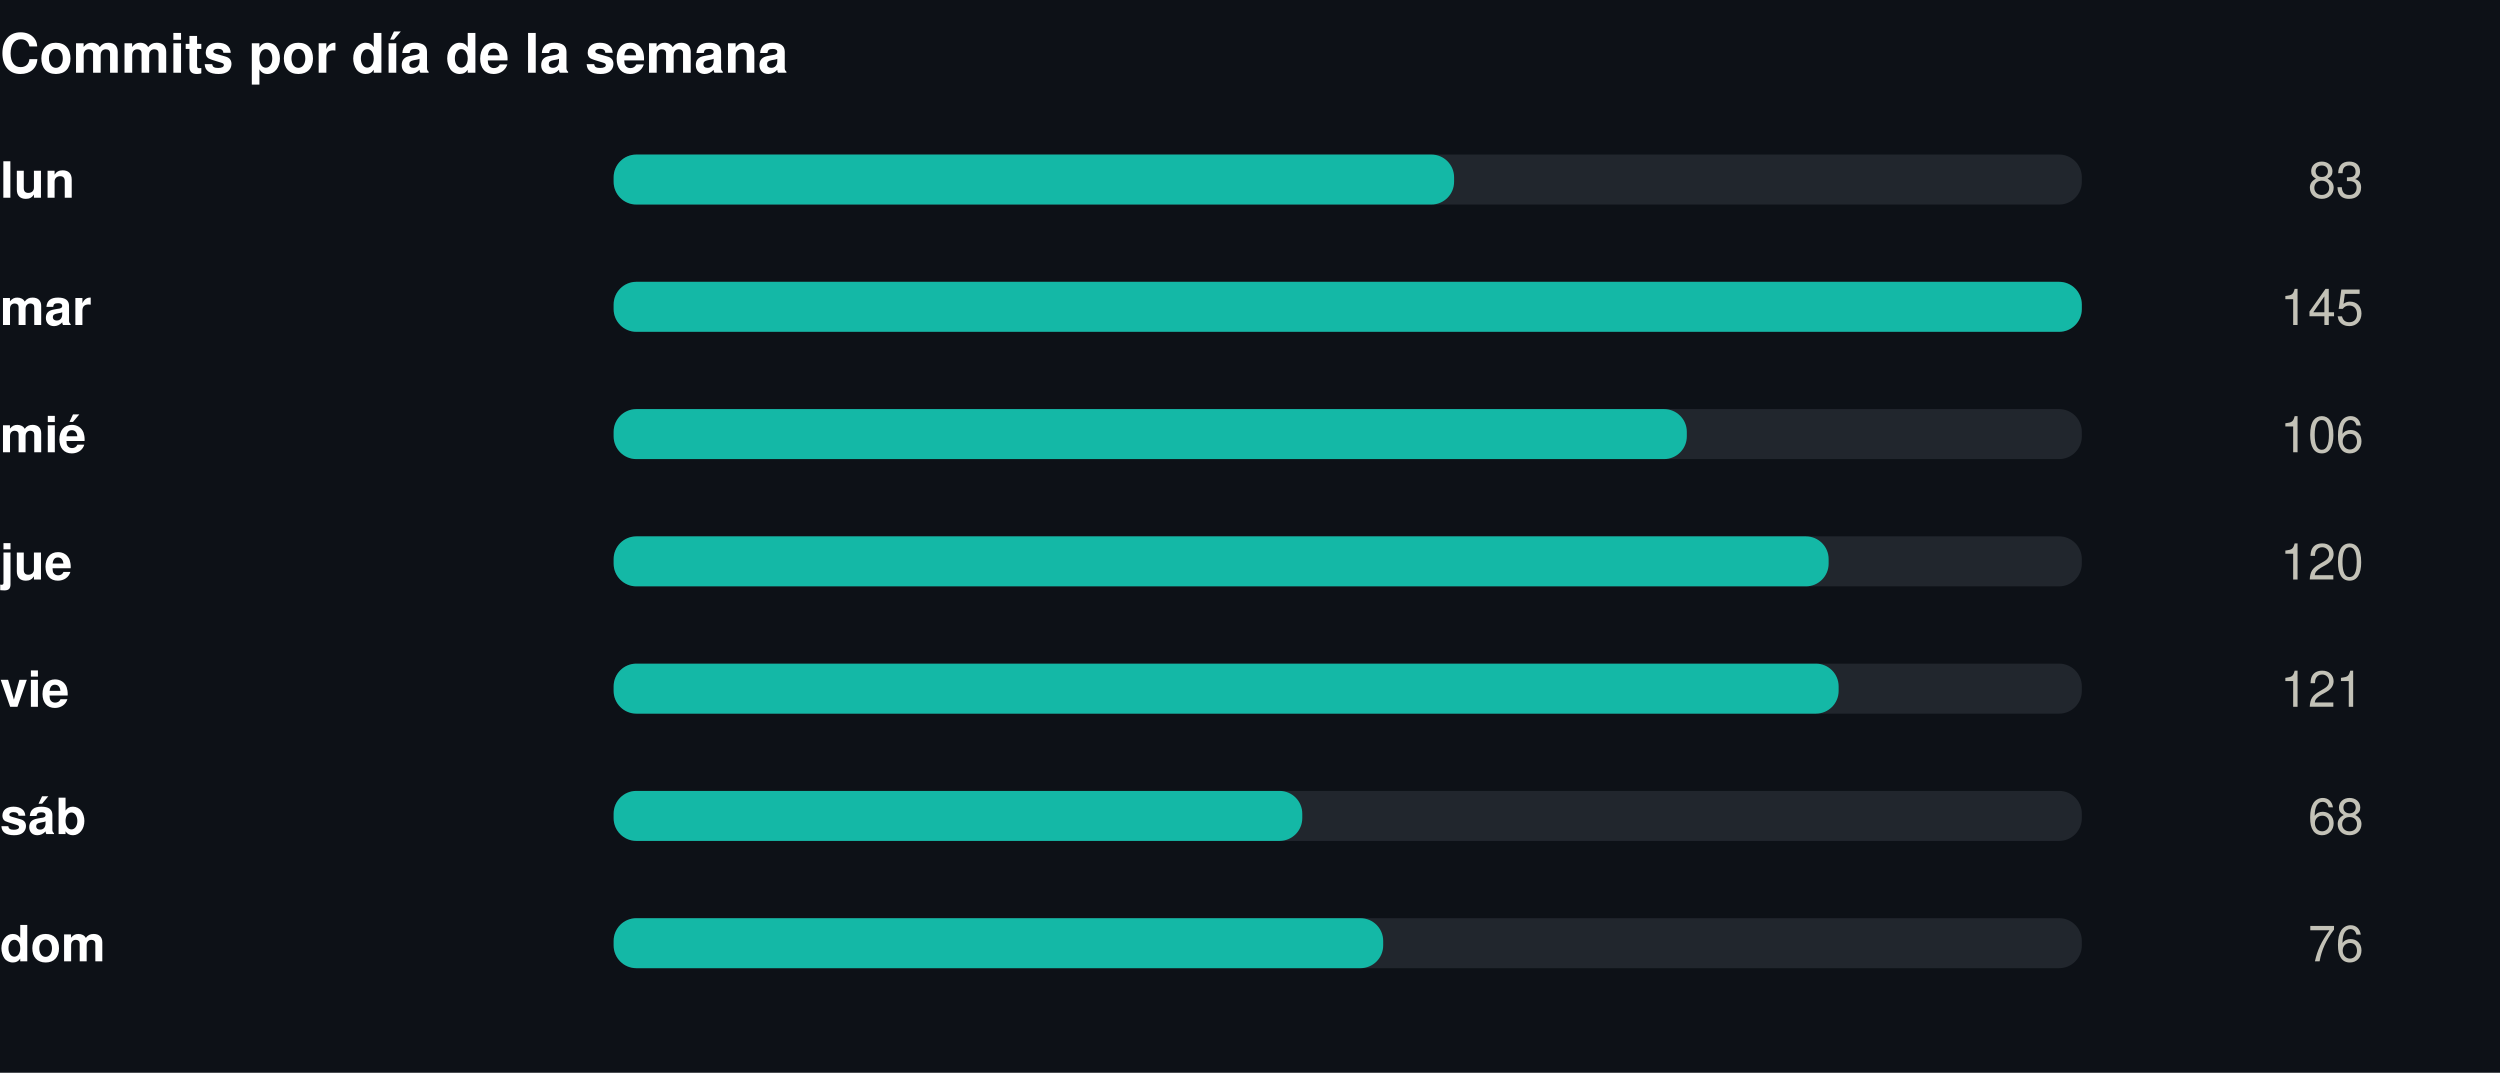
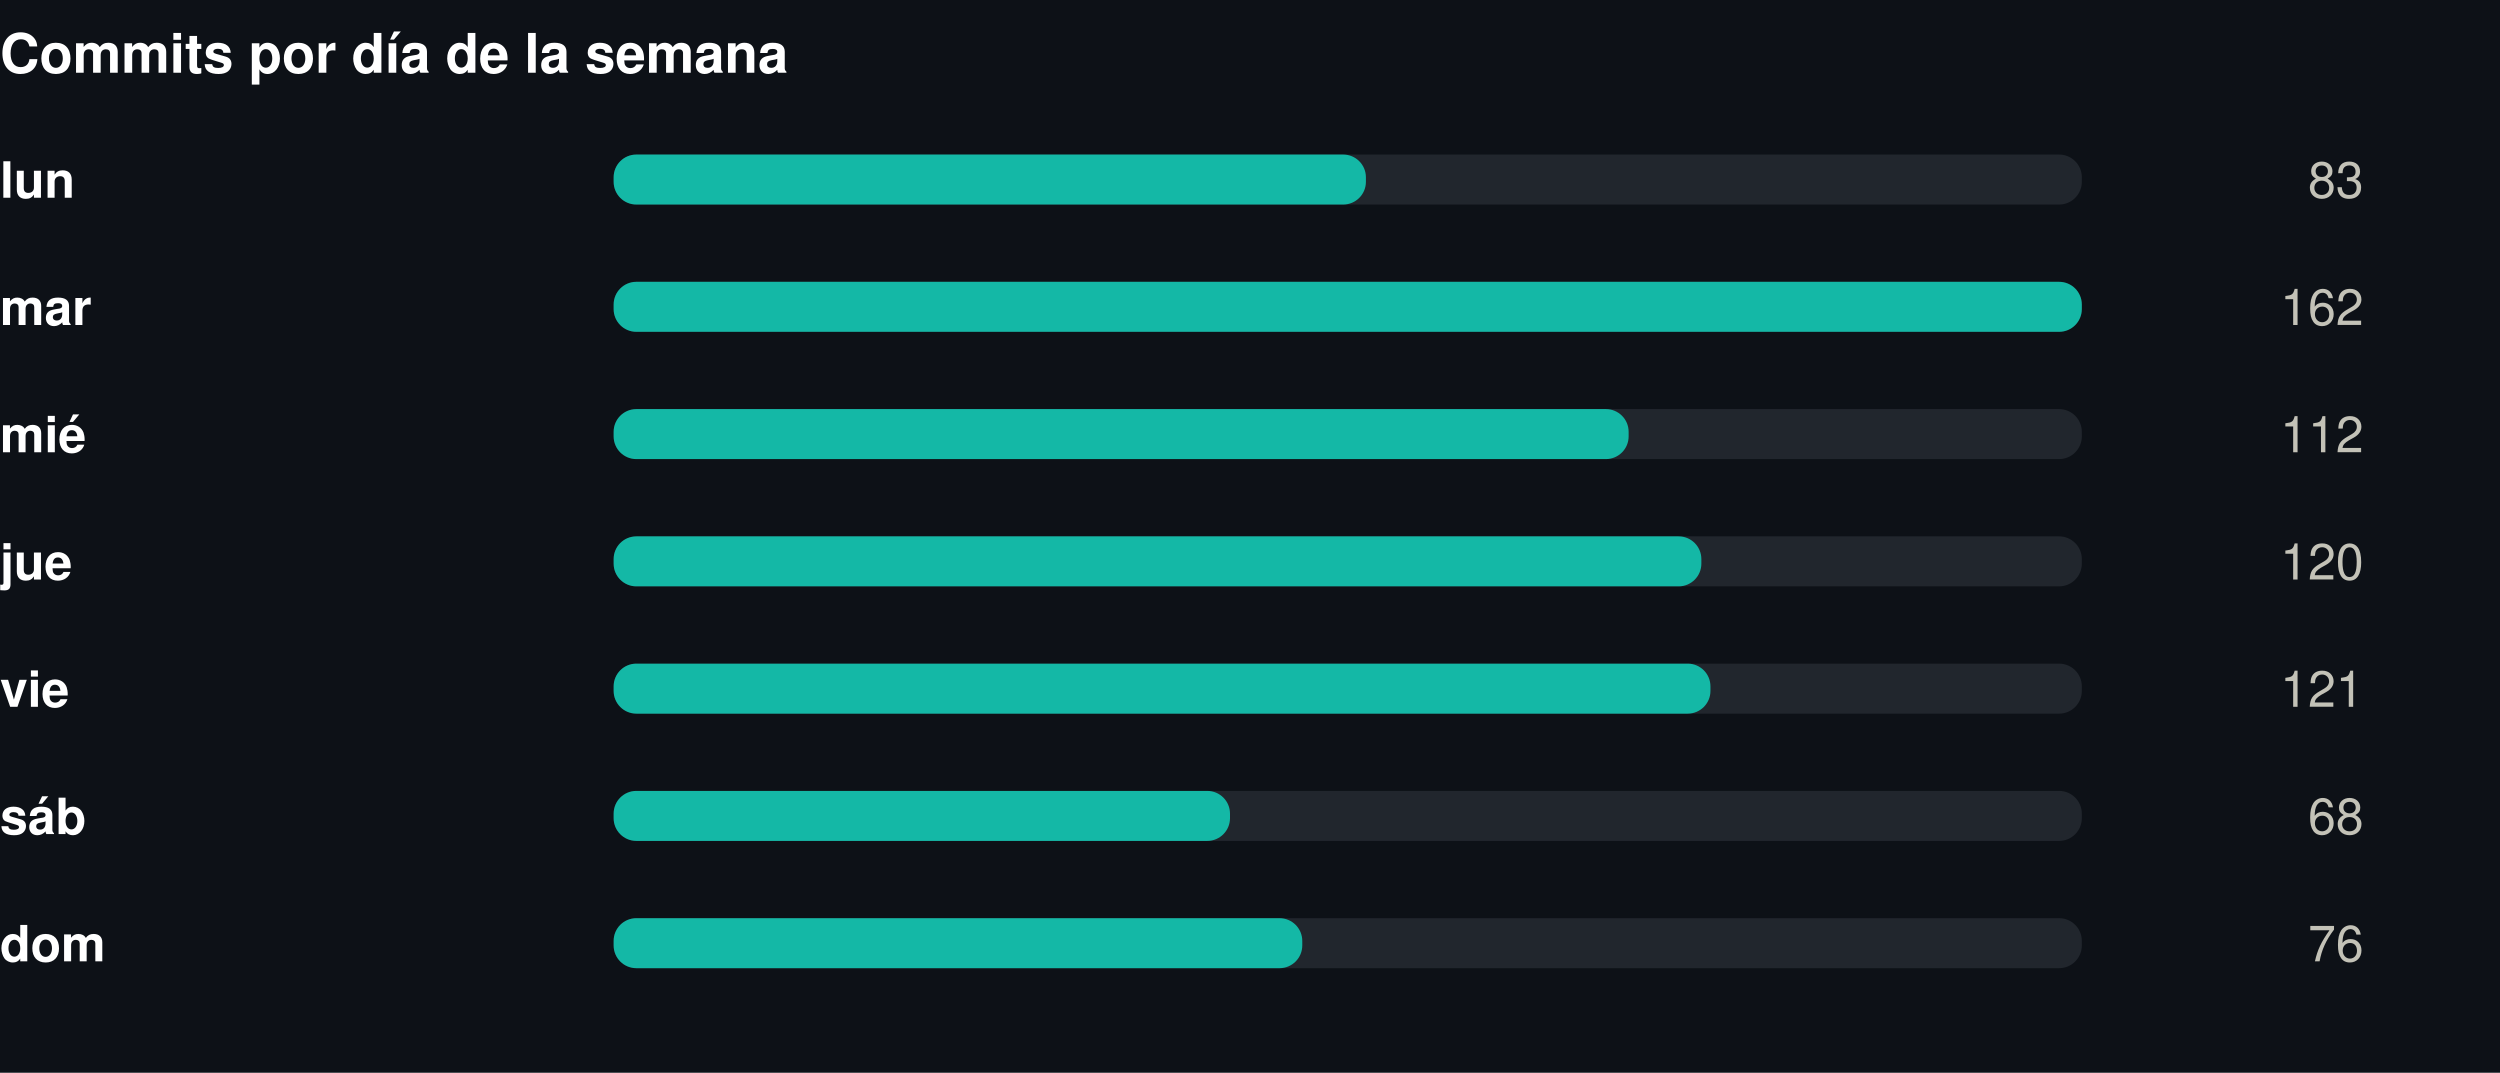
<svg xmlns="http://www.w3.org/2000/svg" width="550" height="236" viewBox="0 0 550 236" role="img">
  <rect width="550" height="236" fill="#0d1117" />
  <style>
@keyframes grow{from{transform:scaleX(0)}}
@keyframes rise{from{opacity:0;transform:translateY(9px)}}
@keyframes fade{from{opacity:0}}
@keyframes draw{to{stroke-dashoffset:0}}
.bar{transform-box:fill-box;transform-origin:left center;animation:grow .9s cubic-bezier(.22,1,.36,1) var(--d,0s) both}
.rise{animation:rise .7s cubic-bezier(.22,1,.36,1) var(--d,0s) both}
.fade{animation:fade .8s ease-out var(--d,0s) both}
.draw{animation:draw 1.7s ease-out .1s both}
@media (prefers-reduced-motion:reduce){
.bar,.rise,.fade,.draw{animation:none;transform:none;opacity:1;stroke-dashoffset:0}
}
</style>
  <g transform="translate(0,0)">
    <text x="0" y="16" font-family="-apple-system,BlinkMacSystemFont,'Segoe UI',Helvetica,Arial,sans-serif" font-size="12" font-weight="700" fill="#ffffff" text-anchor="start">Commits por día de la semana</text>
    <text x="0" y="43.5" font-family="-apple-system,BlinkMacSystemFont,'Segoe UI',Helvetica,Arial,sans-serif" font-size="11" font-weight="600" fill="#ffffff" text-anchor="start">lun</text>
    <rect x="135" y="34" width="323" height="11" rx="5" fill="#21262d" />
-     <rect class="bar" style="--d:0.00s" x="135" y="34" width="184.9" height="11" rx="5" fill="#14b8a6" />
+     <rect class="bar" style="--d:0.00s" x="135" y="34" width="165.5" height="11" rx="5" fill="#14b8a6" />
    <g class="fade" style="--d:0.00s">
      <text x="520" y="43.5" font-family="-apple-system,BlinkMacSystemFont,'Segoe UI',Helvetica,Arial,sans-serif" font-size="11" font-weight="400" fill="#c3c2b7" text-anchor="end">83</text>
    </g>
    <text x="0" y="71.5" font-family="-apple-system,BlinkMacSystemFont,'Segoe UI',Helvetica,Arial,sans-serif" font-size="11" font-weight="600" fill="#ffffff" text-anchor="start">mar</text>
    <rect x="135" y="62" width="323" height="11" rx="5" fill="#21262d" />
    <rect class="bar" style="--d:0.07s" x="135" y="62" width="323.0" height="11" rx="5" fill="#14b8a6" />
    <g class="fade" style="--d:0.07s">
-       <text x="520" y="71.5" font-family="-apple-system,BlinkMacSystemFont,'Segoe UI',Helvetica,Arial,sans-serif" font-size="11" font-weight="400" fill="#c3c2b7" text-anchor="end">145</text>
+       <text x="520" y="71.5" font-family="-apple-system,BlinkMacSystemFont,'Segoe UI',Helvetica,Arial,sans-serif" font-size="11" font-weight="400" fill="#c3c2b7" text-anchor="end">162</text>
    </g>
    <text x="0" y="99.5" font-family="-apple-system,BlinkMacSystemFont,'Segoe UI',Helvetica,Arial,sans-serif" font-size="11" font-weight="600" fill="#ffffff" text-anchor="start">mié</text>
    <rect x="135" y="90" width="323" height="11" rx="5" fill="#21262d" />
-     <rect class="bar" style="--d:0.14s" x="135" y="90" width="236.1" height="11" rx="5" fill="#14b8a6" />
+     <rect class="bar" style="--d:0.14s" x="135" y="90" width="223.3" height="11" rx="5" fill="#14b8a6" />
    <g class="fade" style="--d:0.14s">
-       <text x="520" y="99.5" font-family="-apple-system,BlinkMacSystemFont,'Segoe UI',Helvetica,Arial,sans-serif" font-size="11" font-weight="400" fill="#c3c2b7" text-anchor="end">106</text>
+       <text x="520" y="99.5" font-family="-apple-system,BlinkMacSystemFont,'Segoe UI',Helvetica,Arial,sans-serif" font-size="11" font-weight="400" fill="#c3c2b7" text-anchor="end">112</text>
    </g>
    <text x="0" y="127.5" font-family="-apple-system,BlinkMacSystemFont,'Segoe UI',Helvetica,Arial,sans-serif" font-size="11" font-weight="600" fill="#ffffff" text-anchor="start">jue</text>
    <rect x="135" y="118" width="323" height="11" rx="5" fill="#21262d" />
-     <rect class="bar" style="--d:0.21s" x="135" y="118" width="267.3" height="11" rx="5" fill="#14b8a6" />
+     <rect class="bar" style="--d:0.21s" x="135" y="118" width="239.3" height="11" rx="5" fill="#14b8a6" />
    <g class="fade" style="--d:0.21s">
      <text x="520" y="127.5" font-family="-apple-system,BlinkMacSystemFont,'Segoe UI',Helvetica,Arial,sans-serif" font-size="11" font-weight="400" fill="#c3c2b7" text-anchor="end">120</text>
    </g>
    <text x="0" y="155.5" font-family="-apple-system,BlinkMacSystemFont,'Segoe UI',Helvetica,Arial,sans-serif" font-size="11" font-weight="600" fill="#ffffff" text-anchor="start">vie</text>
    <rect x="135" y="146" width="323" height="11" rx="5" fill="#21262d" />
-     <rect class="bar" style="--d:0.28s" x="135" y="146" width="269.5" height="11" rx="5" fill="#14b8a6" />
+     <rect class="bar" style="--d:0.28s" x="135" y="146" width="241.3" height="11" rx="5" fill="#14b8a6" />
    <g class="fade" style="--d:0.28s">
      <text x="520" y="155.5" font-family="-apple-system,BlinkMacSystemFont,'Segoe UI',Helvetica,Arial,sans-serif" font-size="11" font-weight="400" fill="#c3c2b7" text-anchor="end">121</text>
    </g>
    <text x="0" y="183.5" font-family="-apple-system,BlinkMacSystemFont,'Segoe UI',Helvetica,Arial,sans-serif" font-size="11" font-weight="600" fill="#ffffff" text-anchor="start">sáb</text>
    <rect x="135" y="174" width="323" height="11" rx="5" fill="#21262d" />
-     <rect class="bar" style="--d:0.35s" x="135" y="174" width="151.5" height="11" rx="5" fill="#14b8a6" />
+     <rect class="bar" style="--d:0.35s" x="135" y="174" width="135.6" height="11" rx="5" fill="#14b8a6" />
    <g class="fade" style="--d:0.35s">
      <text x="520" y="183.5" font-family="-apple-system,BlinkMacSystemFont,'Segoe UI',Helvetica,Arial,sans-serif" font-size="11" font-weight="400" fill="#c3c2b7" text-anchor="end">68</text>
    </g>
    <text x="0" y="211.5" font-family="-apple-system,BlinkMacSystemFont,'Segoe UI',Helvetica,Arial,sans-serif" font-size="11" font-weight="600" fill="#ffffff" text-anchor="start">dom</text>
    <rect x="135" y="202" width="323" height="11" rx="5" fill="#21262d" />
-     <rect class="bar" style="--d:0.42s" x="135" y="202" width="169.3" height="11" rx="5" fill="#14b8a6" />
+     <rect class="bar" style="--d:0.42s" x="135" y="202" width="151.5" height="11" rx="5" fill="#14b8a6" />
    <g class="fade" style="--d:0.42s">
      <text x="520" y="211.5" font-family="-apple-system,BlinkMacSystemFont,'Segoe UI',Helvetica,Arial,sans-serif" font-size="11" font-weight="400" fill="#c3c2b7" text-anchor="end">76</text>
    </g>
  </g>
</svg>
